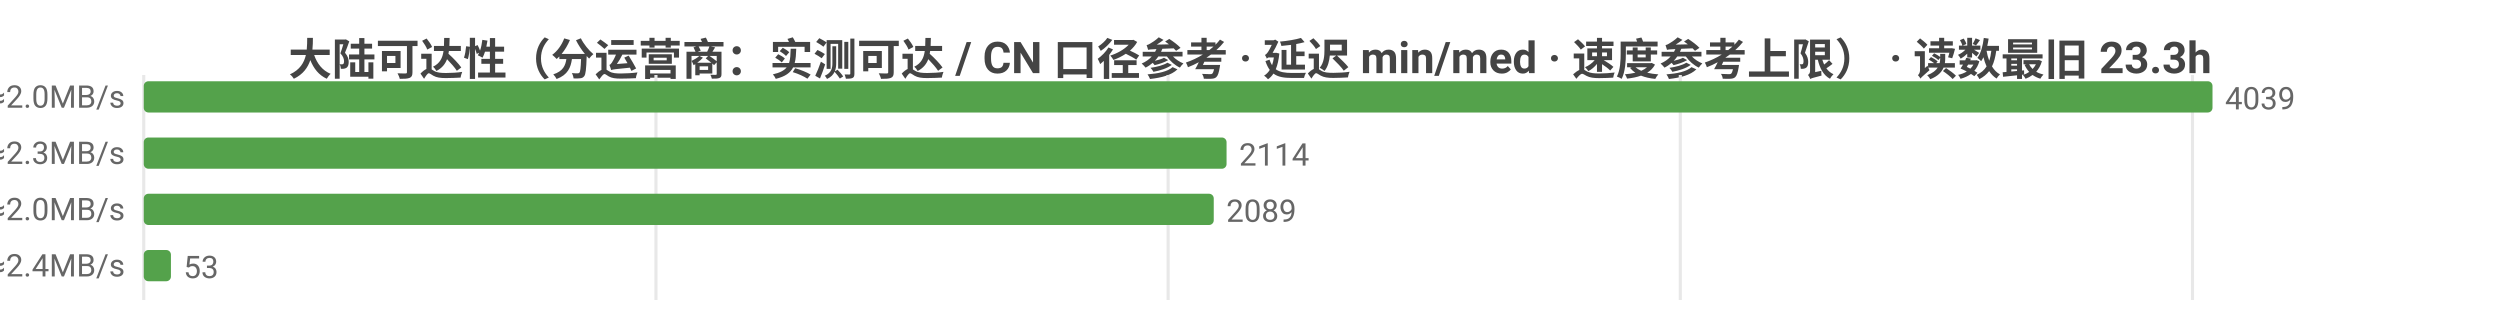
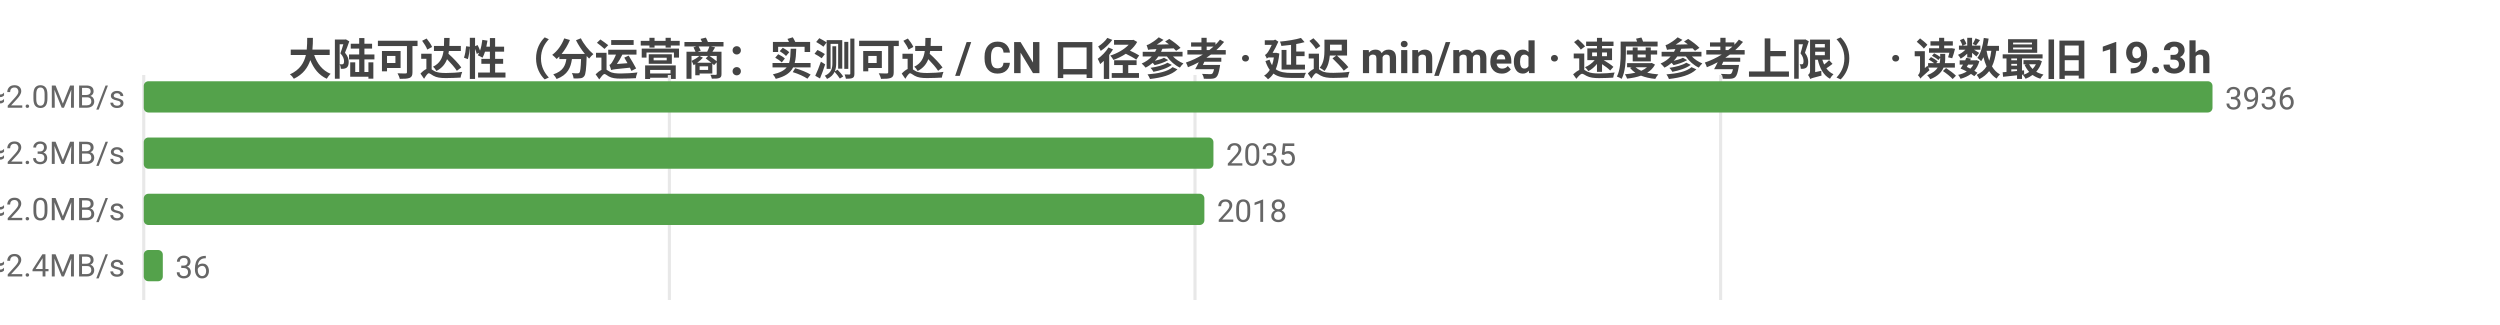
<svg xmlns="http://www.w3.org/2000/svg" width="800" height="104" viewBox="0 0 800 104">
  <rect width="800" height="104" fill="#ffffff" />
  <style>text{font-family:system-ui,-apple-system,'Segoe UI',Roboto,'PingFang SC','Microsoft YaHei','Noto Sans CJK SC',sans-serif}.g{stroke:#e8e8e8;stroke-width:1}.a{stroke:#999;stroke-width:1}.t{font-size:10px;fill:#666}.m{font-size:10px;text-anchor:middle;fill:#666}.e{font-size:10px;text-anchor:end;fill:#666}.l{font-size:11px;fill:#333}.tt{font-size:14px;font-weight:600;text-anchor:middle;fill:#444}.em{font-size:13px;text-anchor:middle;fill:#999}</style>
-   <text class="tt" x="400.0" y="24">大陆可达性（分运营商：实测可达 / CN 口径参考 · 延迟 min/med · 速度参考上限） · 读数最旧 23.3h</text>
+   <text class="tt" x="400.0" y="24">大陆可达性（分运营商：实测可达 / CN 口径参考 · 延迟 min/med · 速度参考上限） · 读数最旧 19.3h</text>
  <line class="g" x1="46" y1="24" x2="46" y2="96" />
-   <line class="g" x1="209.9" y1="24" x2="209.9" y2="96" />
-   <line class="g" x1="373.8" y1="24" x2="373.8" y2="96" />
-   <line class="g" x1="537.7" y1="24" x2="537.7" y2="96" />
-   <line class="g" x1="701.6" y1="24" x2="701.6" y2="96" />
-   <text class="e" x="40" y="35">中国电信  实测可达 4039/4039 · CN口径 18270  min34/med235ms  ≈2.0MB/s</text>
+   <line class="g" x1="214.2" y1="24" x2="214.2" y2="96" />
+   <line class="g" x1="382.4" y1="24" x2="382.4" y2="96" />
+   <line class="g" x1="550.6" y1="24" x2="550.6" y2="96" />
+   <text class="e" x="40" y="35">中国电信  实测可达 3936/3936 · CN口径 17817  min34/med236ms  ≈2.0MB/s</text>
  <rect x="46" y="26" width="662" height="10" fill="#54a24b" rx="1.5" />
-   <text class="t" x="712" y="35">4039</text>
-   <text class="e" x="40" y="53">中国联通  实测可达 2114/2114 · CN口径 18270  min64/med209ms  ≈2.3MB/s</text>
-   <rect x="46" y="44" width="346.5" height="10" fill="#54a24b" rx="1.5" />
-   <text class="t" x="396.5" y="53">2114</text>
-   <text class="e" x="40" y="71">中国移动  实测可达 2089/2089 · CN口径 18270  min45/med237ms  ≈2.0MB/s</text>
-   <rect x="46" y="62" width="342.4" height="10" fill="#54a24b" rx="1.5" />
-   <text class="t" x="392.4" y="71">2089</text>
-   <text class="e" x="40" y="89">中国多线  实测可达 53/53 · CN口径 18270  min136/med199ms  ≈2.4MB/s</text>
-   <rect x="46" y="80" width="8.7" height="10" fill="#54a24b" rx="1.5" />
-   <text class="t" x="58.7" y="89">53</text>
+   <text class="t" x="712" y="35">3936</text>
+   <text class="e" x="40" y="53">中国联通  实测可达 2035/2035 · CN口径 17817  min66/med208ms  ≈2.3MB/s</text>
+   <rect x="46" y="44" width="342.3" height="10" fill="#54a24b" rx="1.5" />
+   <text class="t" x="392.3" y="53">2035</text>
+   <text class="e" x="40" y="71">中国移动  实测可达 2018/2018 · CN口径 17817  min53/med237ms  ≈2.0MB/s</text>
+   <rect x="46" y="62" width="339.4" height="10" fill="#54a24b" rx="1.5" />
+   <text class="t" x="389.4" y="71">2018</text>
+   <text class="e" x="40" y="89">中国多线  实测可达 36/36 · CN口径 17817  min136/med204ms  ≈2.4MB/s</text>
+   <rect x="46" y="80" width="6.1" height="10" fill="#54a24b" rx="1.5" />
+   <text class="t" x="56.1" y="89">36</text>
</svg>
